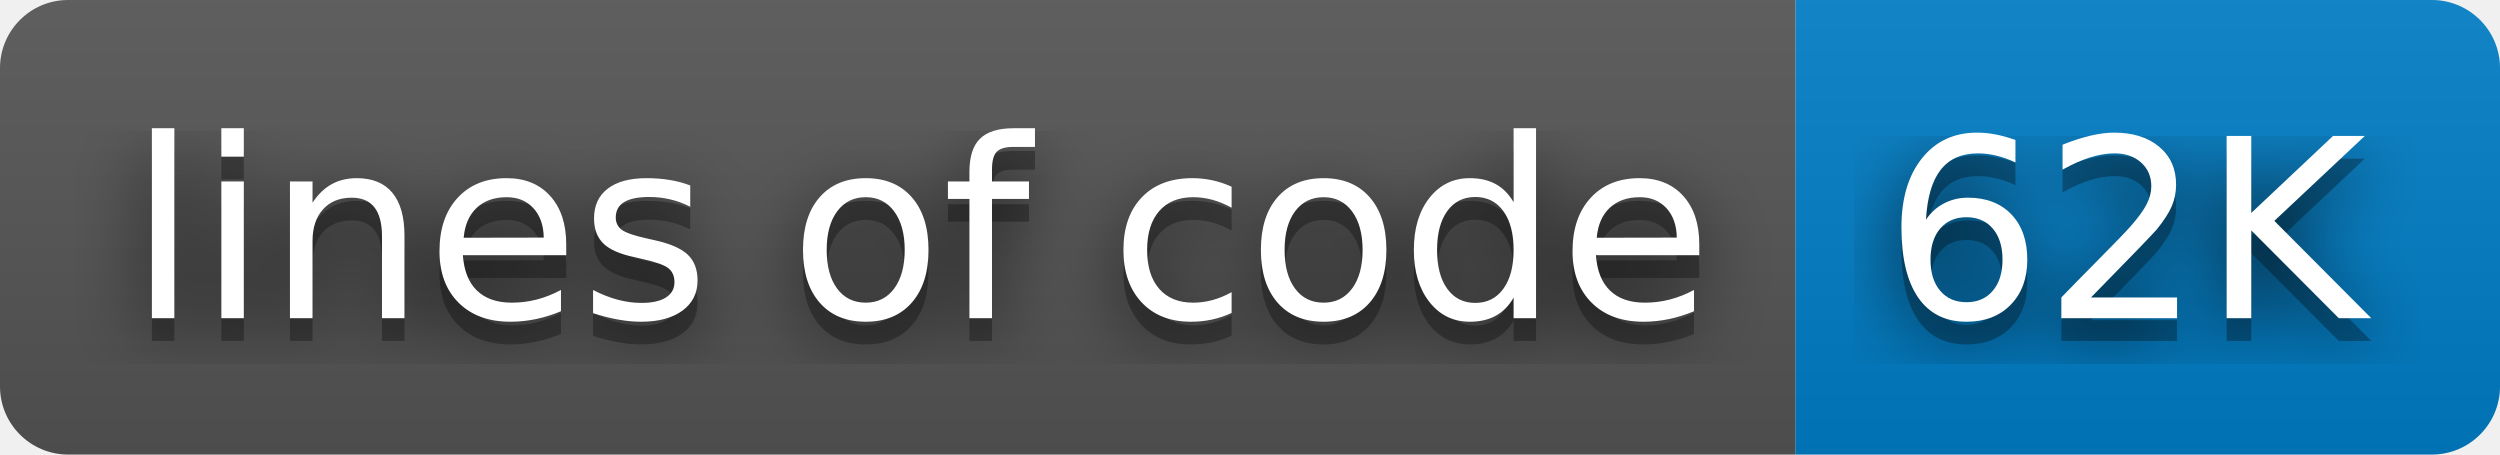
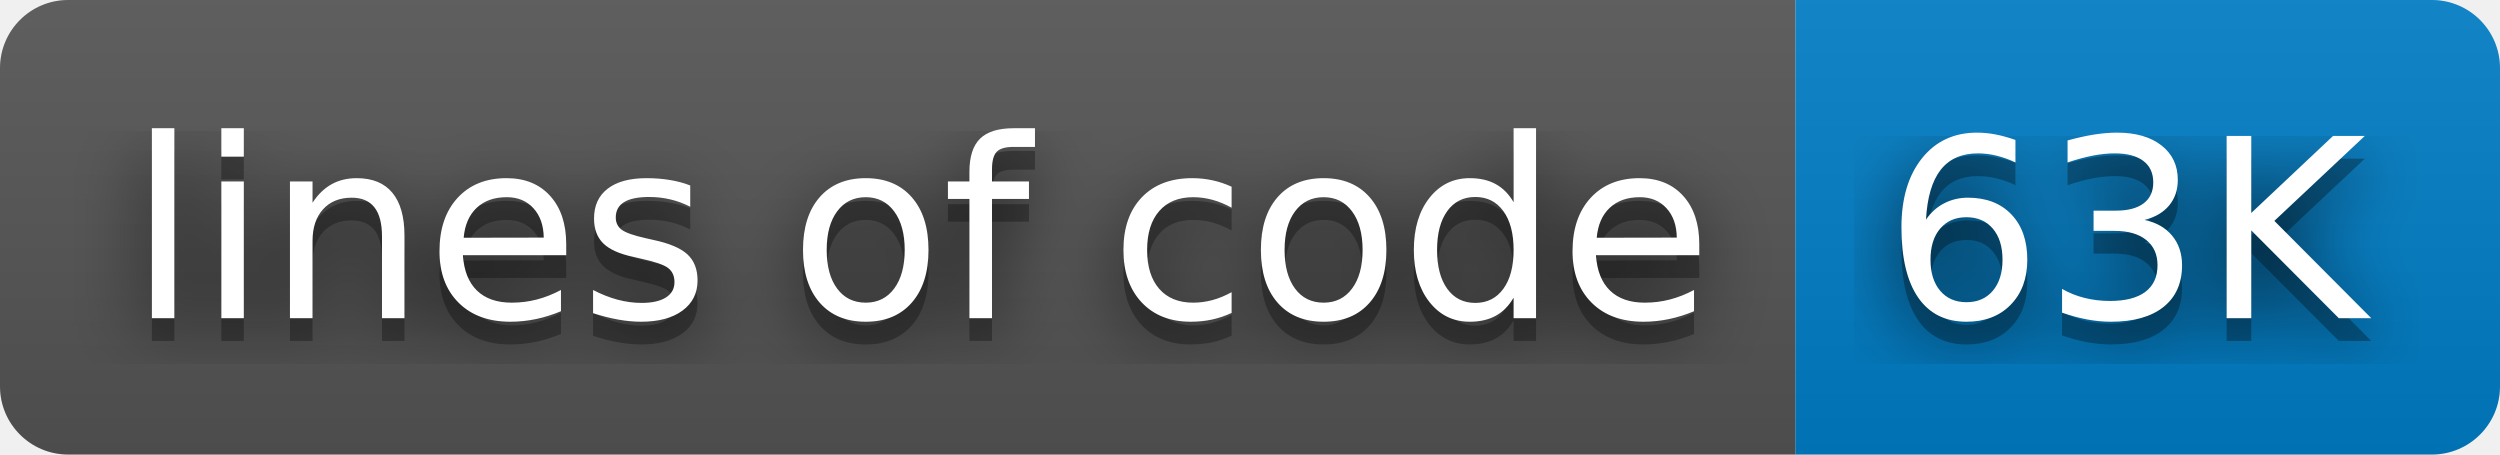
- <svg xmlns="http://www.w3.org/2000/svg" width="110" height="20" role="img" aria-label="lines of code: 62K">
+ <svg xmlns="http://www.w3.org/2000/svg" width="110" height="20" role="img" aria-label="lines of code: 63K">
  <filter id="blur">
    <feGaussianBlur stdDeviation="16" />
  </filter>
  <linearGradient id="s" x2="0" y2="100%">
    <stop offset="0" stop-color="#bbb" stop-opacity=".1" />
    <stop offset="1" stop-opacity=".1" />
  </linearGradient>
  <clipPath id="r">
    <rect width="110" height="20" rx="3" />
  </clipPath>
  <g clip-path="url(#r)">
    <rect width="79" height="20" fill="#555" />
    <rect x="79" width="31" height="20" fill="#007ec6" />
    <rect width="110" height="20" fill="url(#s)" />
  </g>
  <g fill="#fff" text-anchor="middle" font-family="Verdana,Geneva,DejaVu Sans,sans-serif" text-rendering="geometricPrecision" font-size="110">
    <g transform="scale(.1)">
      <g aria-hidden="true" fill="#010101">
        <text x="405" y="150" fill-opacity=".8" filter="url(#blur)" textLength="690">lines of code</text>
        <text x="405" y="150" fill-opacity=".3" textLength="690">lines of code</text>
      </g>
      <text x="405" y="140" textLength="690">lines of code</text>
    </g>
    <g transform="scale(.1)">
      <g aria-hidden="true" fill="#010101">
-         <text x="935" y="150" fill-opacity=".8" filter="url(#blur)" textLength="210">62K</text>
-         <text x="935" y="150" fill-opacity=".3" textLength="210">62K</text>
+         <text x="935" y="150" fill-opacity=".8" filter="url(#blur)" textLength="210">63K</text>
+         <text x="935" y="150" fill-opacity=".3" textLength="210">63K</text>
      </g>
-       <text x="935" y="140" textLength="210">62K</text>
+       <text x="935" y="140" textLength="210">63K</text>
    </g>
  </g>
</svg>
